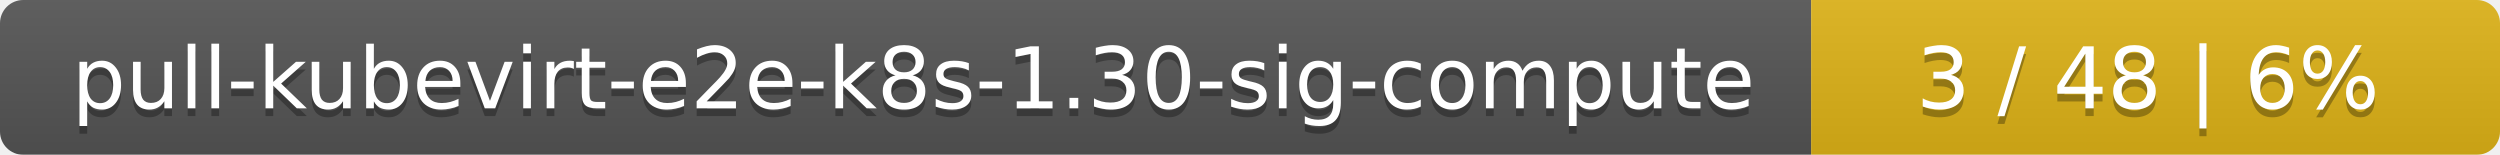
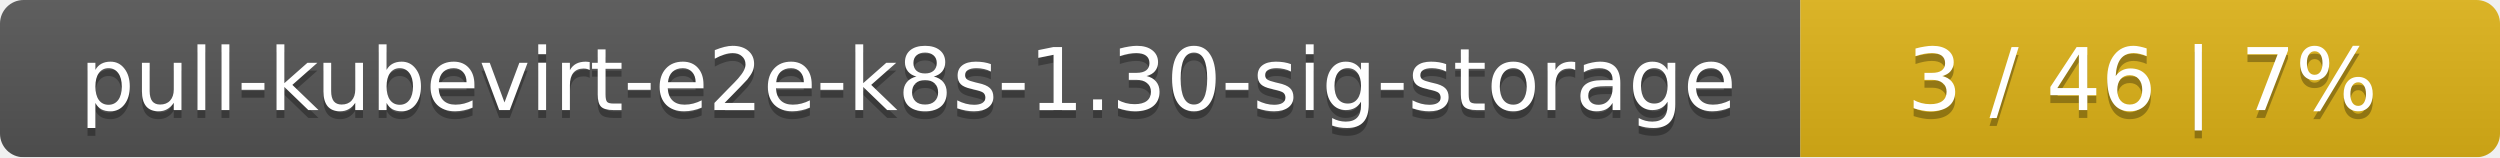
- <svg xmlns="http://www.w3.org/2000/svg" width="323" height="20">
+ <svg xmlns="http://www.w3.org/2000/svg" width="318" height="20">
  <linearGradient id="smooth" x2="0" y2="100%">
    <stop offset="0" stop-color="#bbb" stop-opacity=".1" />
    <stop offset="1" stop-opacity=".1" />
  </linearGradient>
  <mask id="round">
-     <rect width="323" height="20" rx="3" fill="#fff" />
+     <rect width="318" height="20" rx="3" fill="#fff" />
  </mask>
  <g mask="url(#round)">
-     <rect width="234" height="20" fill="#555" />
-     <rect x="234" width="89" height="20" fill="#dfb317" />
-     <rect width="323" height="20" fill="url(#smooth)" />
+     <rect width="229" height="20" fill="#555" />
+     <rect x="229" width="89" height="20" fill="#dfb317" />
+     <rect width="318" height="20" fill="url(#smooth)" />
  </g>
  <g fill="#fff" text-anchor="middle" font-family="DejaVu Sans,Verdana,Geneva,sans-serif" font-size="11">
-     <text x="118" y="15" fill="#010101" fill-opacity=".3">pull-kubevirt-e2e-k8s-1.30-sig-compute</text>
-     <text x="118" y="14">pull-kubevirt-e2e-k8s-1.30-sig-compute</text>
-     <text x="277.5" y="15" fill="#010101" fill-opacity=".3">3 / 48    |    6%</text>
-     <text x="277.5" y="14">3 / 48    |    6%</text>
+     <text x="115.5" y="15" fill="#010101" fill-opacity=".3">pull-kubevirt-e2e-k8s-1.30-sig-storage</text>
+     <text x="115.5" y="14">pull-kubevirt-e2e-k8s-1.30-sig-storage</text>
+     <text x="272.5" y="15" fill="#010101" fill-opacity=".3">3 / 46    |    7%</text>
+     <text x="272.5" y="14">3 / 46    |    7%</text>
  </g>
</svg>
